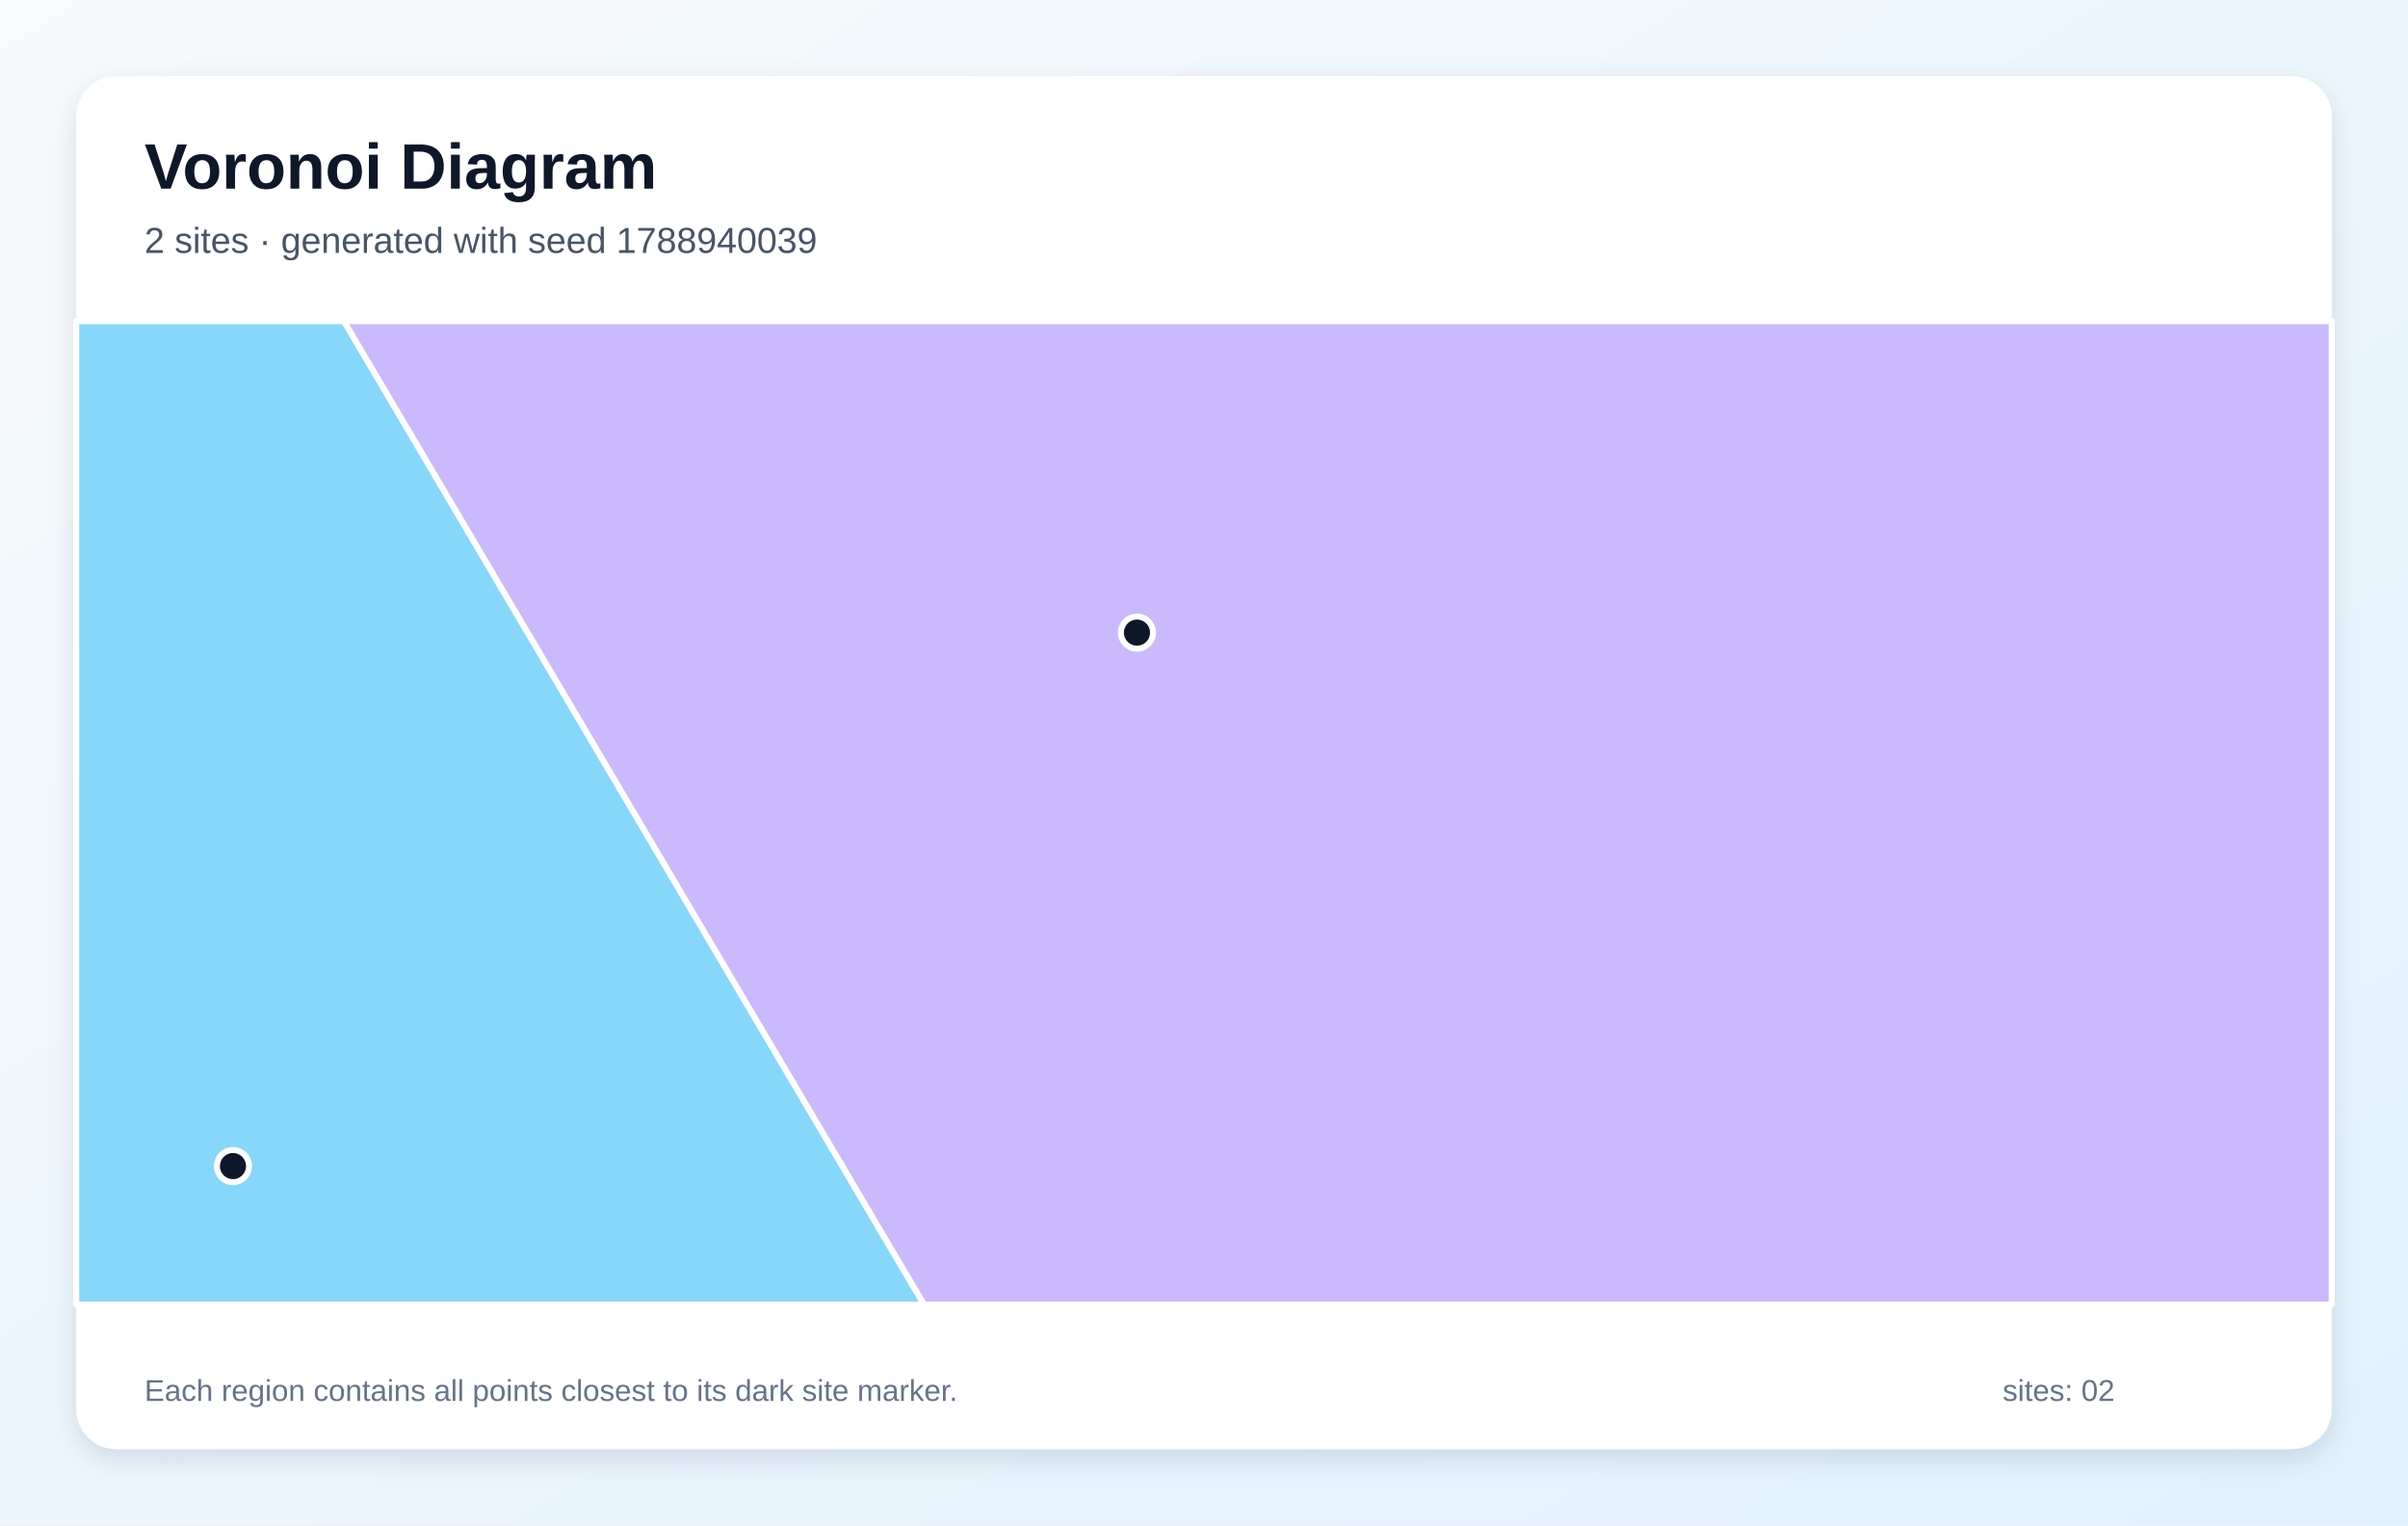
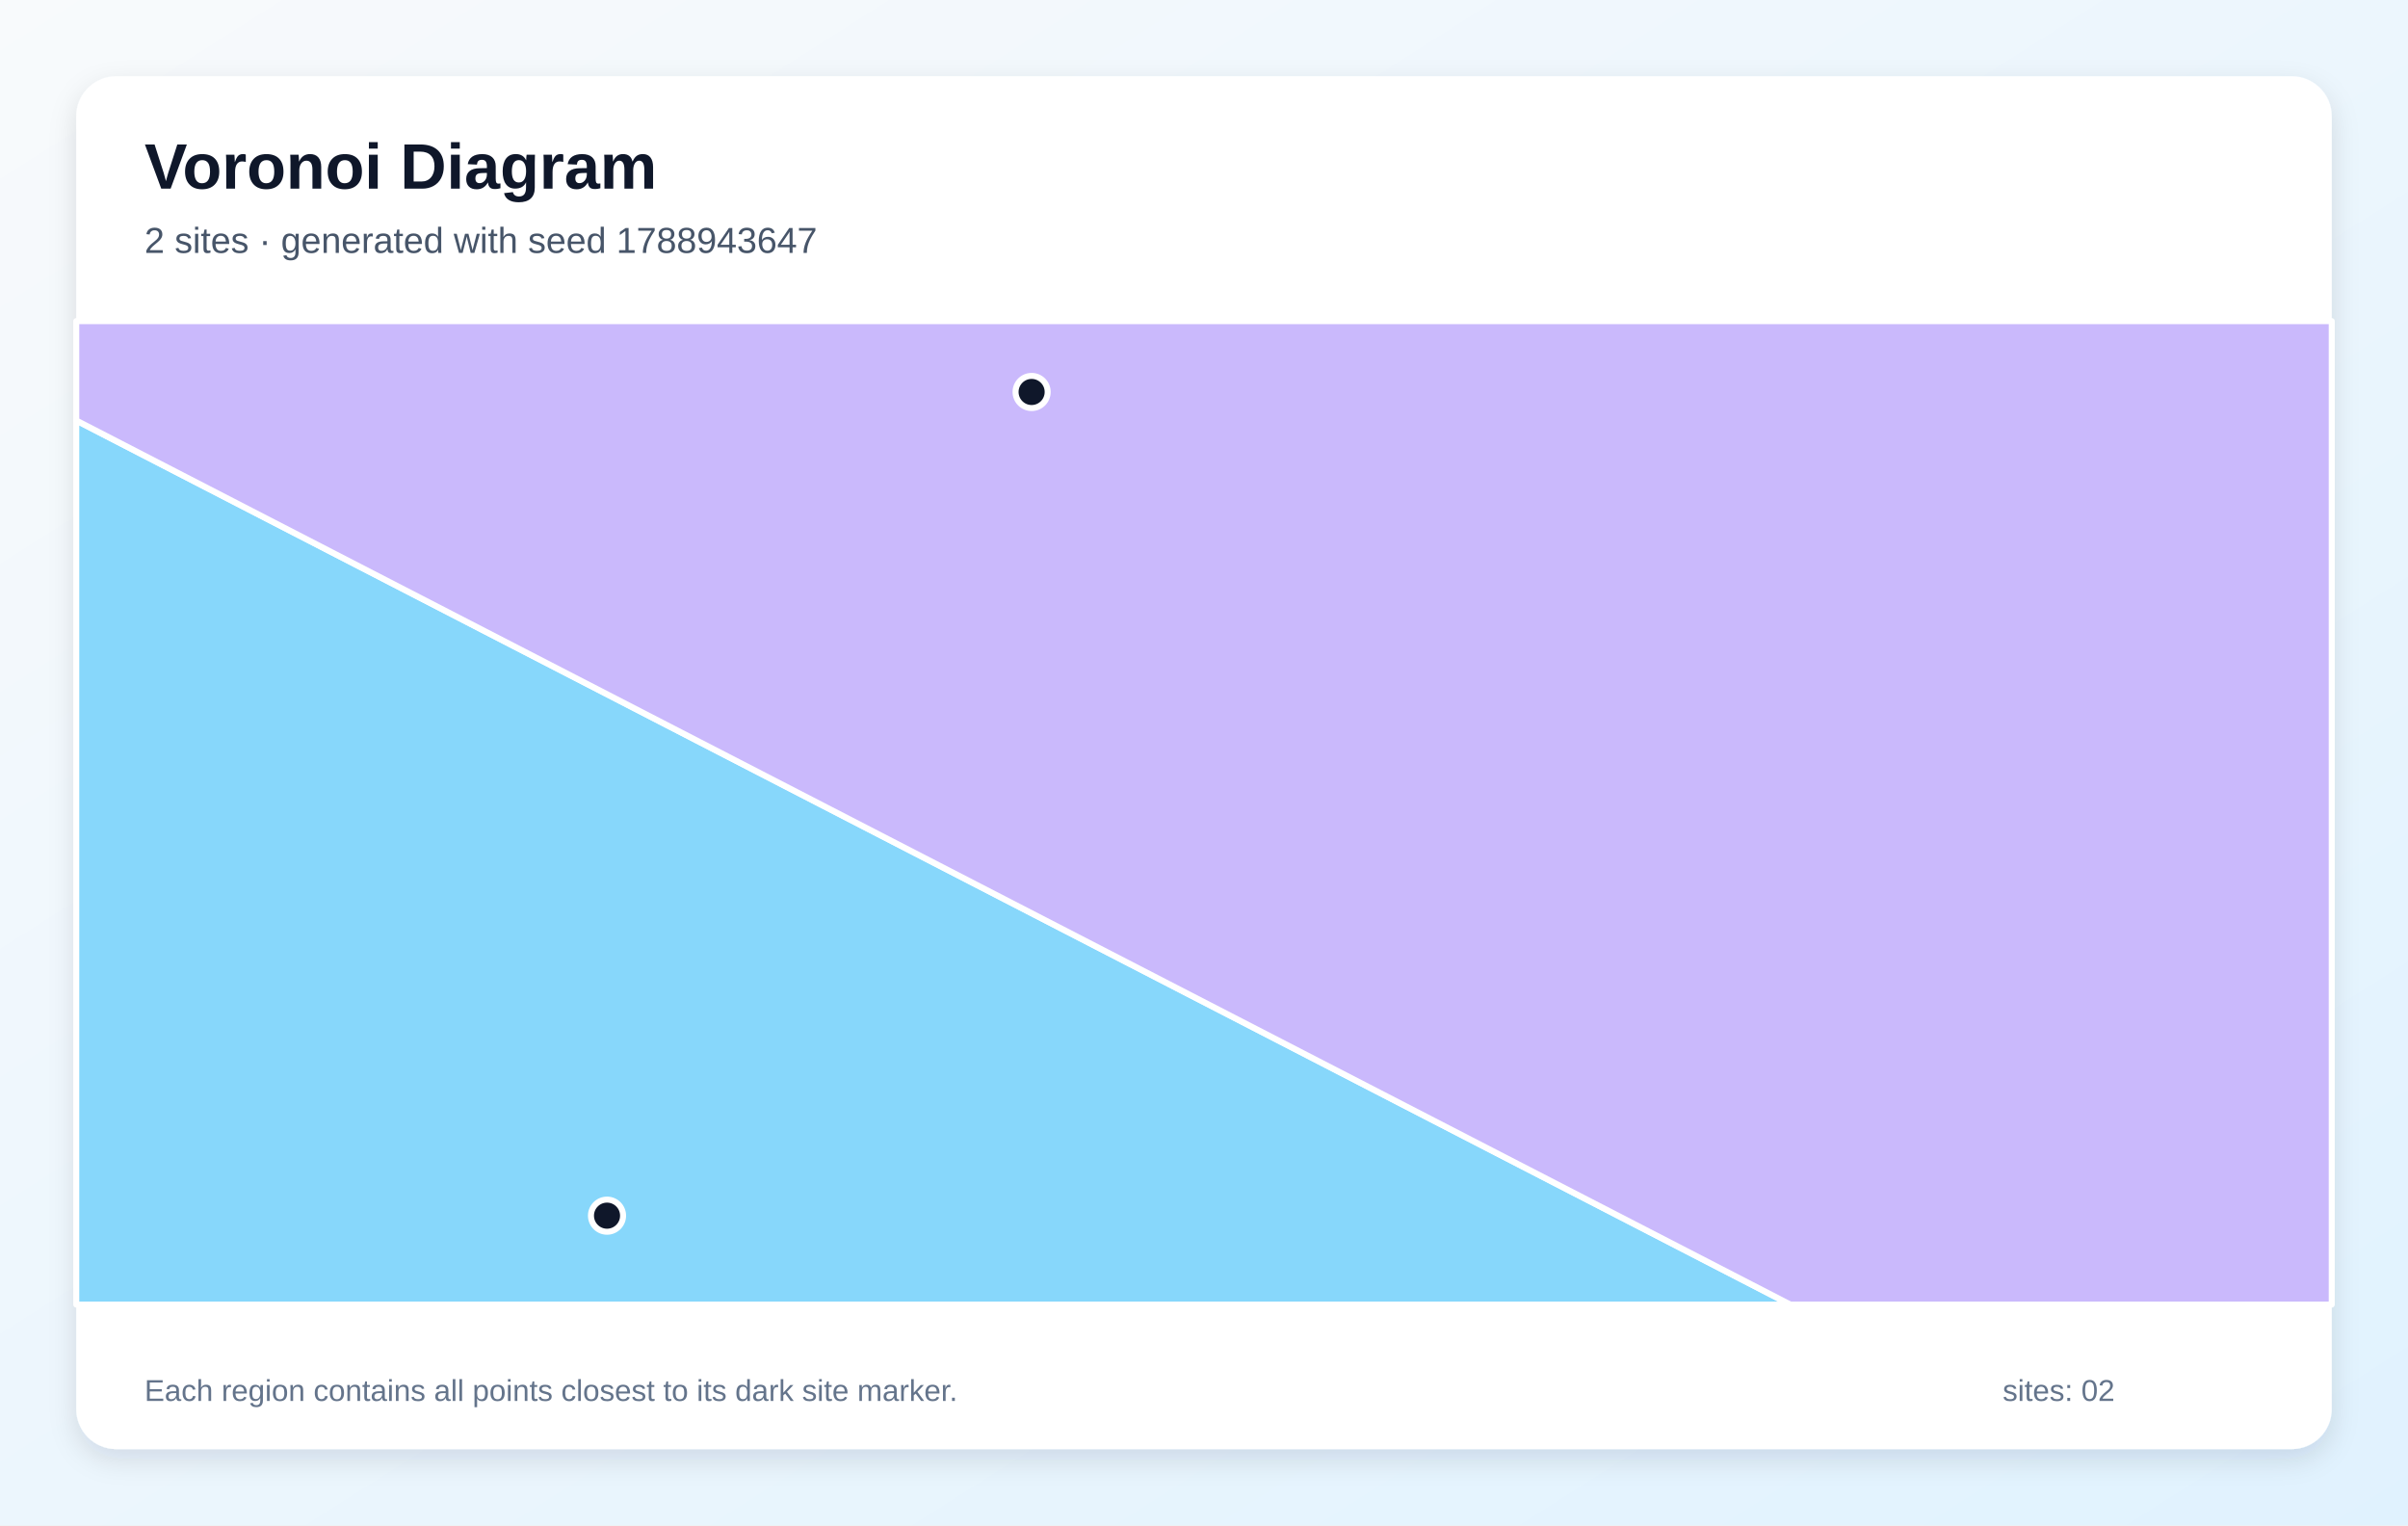
<svg xmlns="http://www.w3.org/2000/svg" width="1200" height="760" viewBox="0 0 1200 760" role="img" aria-labelledby="title description">
  <defs>
    <linearGradient id="background" x1="0" y1="0" x2="1" y2="1">
      <stop stop-color="#F8FAFC" />
      <stop offset="1" stop-color="#E0F2FE" />
    </linearGradient>
    <filter id="shadow" x="-10%" y="-10%" width="120%" height="120%">
      <feDropShadow dx="0" dy="5" stdDeviation="7" flood-color="#0F172A" flood-opacity=".12" />
    </filter>
  </defs>
  <rect width="1200" height="760" fill="url(#background)" />
  <rect x="38" y="38" width="1124" height="684" rx="20" fill="#FFFFFF" filter="url(#shadow)" />
  <g font-family="Arial, sans-serif">
    <text x="72" y="94" font-size="32" font-weight="700" fill="#0F172A">Voronoi Diagram</text>
-     <text x="72" y="126" font-size="18" fill="#475569">2 sites · generated with seed 1788940039</text>
+     <text x="72" y="126" font-size="18" fill="#475569">2 sites · generated with seed 1788943647</text>
  </g>
  <g stroke="#FFFFFF" stroke-width="3" stroke-linejoin="round">
-     <polygon points="38.0,160.0 171.4,160.0 460.5,650.0 38.0,650.0" fill="#38BDF8" fill-opacity="0.60" />
-     <polygon points="171.4,160.0 1162.0,160.0 1162.0,650.0 460.5,650.0" fill="#A78BFA" fill-opacity="0.60" />
+     <polygon points="38.0,209.5 892.2,650.0 38.0,650.0" fill="#38BDF8" fill-opacity="0.60" />
+     <polygon points="38.0,209.5 38.0,160.0 1162.0,160.0 1162.0,650.0 892.2,650.0" fill="#A78BFA" fill-opacity="0.60" />
  </g>
  <g>
-     <circle cx="116.1" cy="581.0" r="8" fill="#0F172A" stroke="#FFFFFF" stroke-width="3" />
-     <circle cx="566.6" cy="315.2" r="8" fill="#0F172A" stroke="#FFFFFF" stroke-width="3" />
+     <circle cx="302.5" cy="605.7" r="8" fill="#0F172A" stroke="#FFFFFF" stroke-width="3" />
+     <circle cx="514.1" cy="195.3" r="8" fill="#0F172A" stroke="#FFFFFF" stroke-width="3" />
  </g>
  <g font-family="Arial, sans-serif" font-size="15" fill="#64748B">
    <text x="72" y="698">Each region contains all points closest to its dark site marker.</text>
    <text x="998" y="698">sites: 02</text>
  </g>
</svg>
